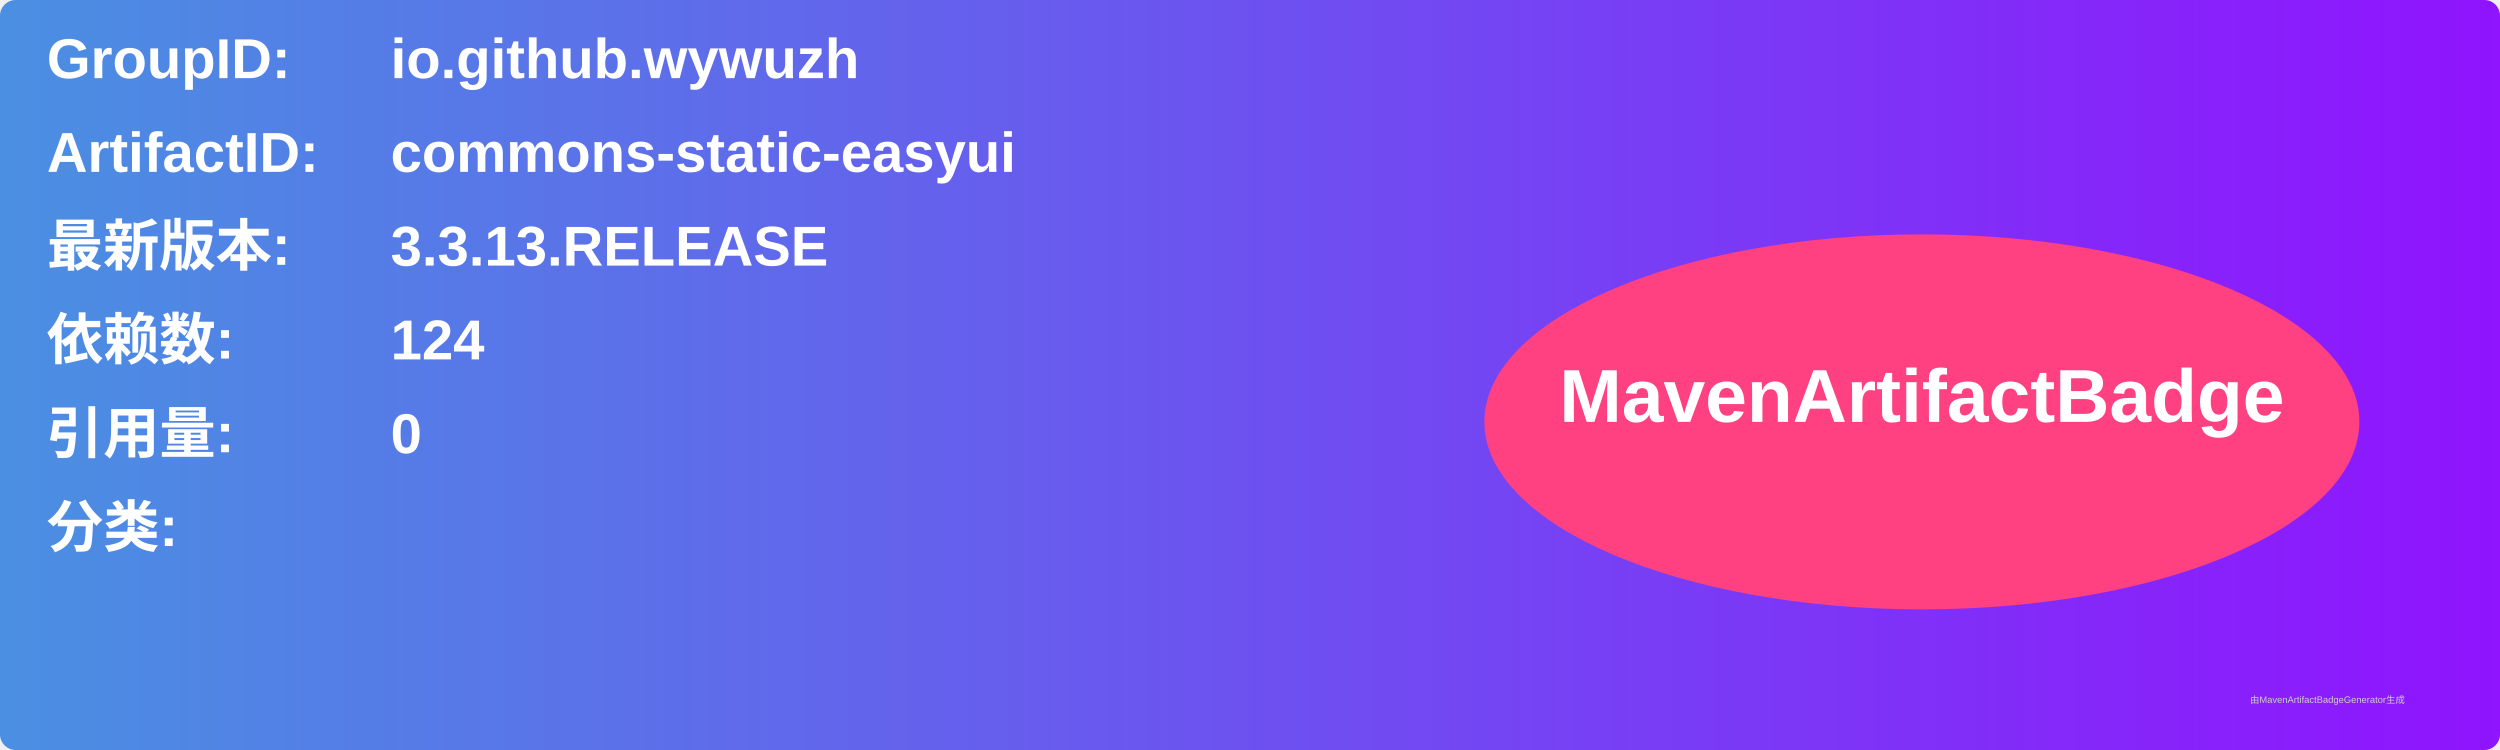
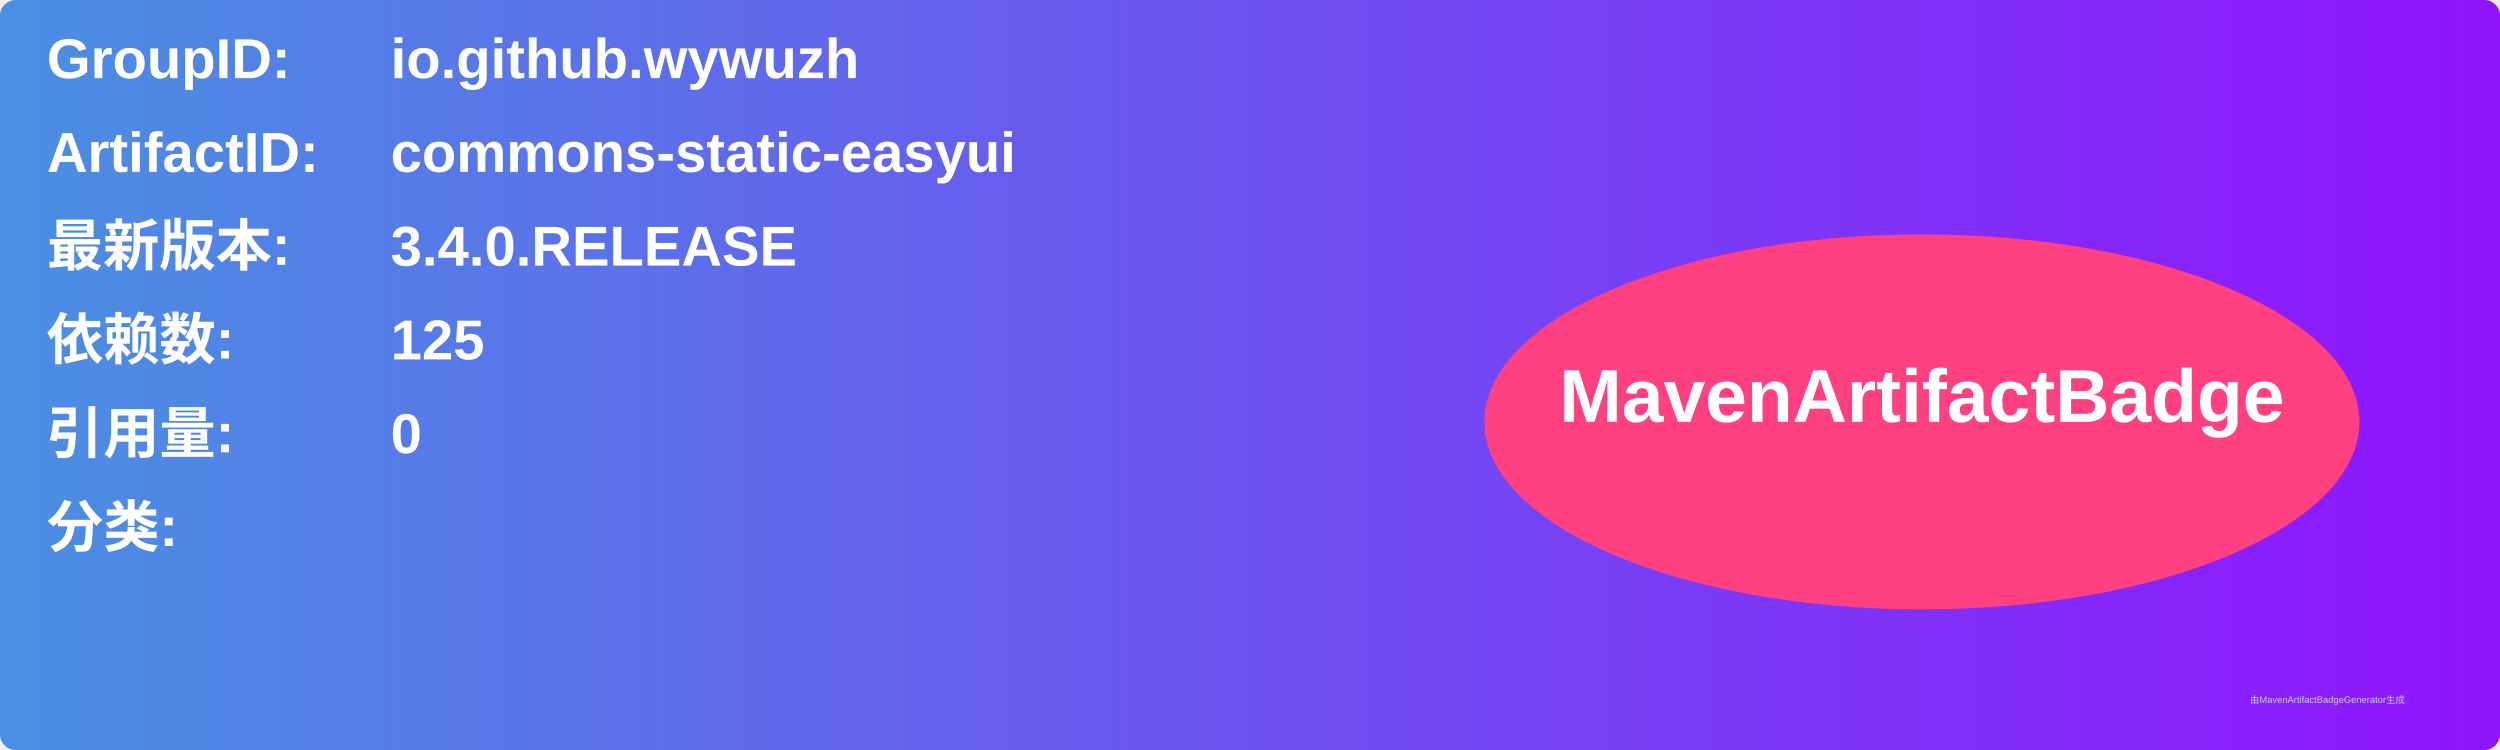
<svg xmlns="http://www.w3.org/2000/svg" width="800" height="240" viewBox="0 0 800 240">
  <linearGradient id="grad" x1="0%" y1="0%" x2="100%" y2="0%">
    <stop offset="0%" stop-color="#4a90e2" />
    <stop offset="100%" stop-color="#9013fe" />
  </linearGradient>
  <rect width="100%" height="100%" rx="5" ry="5" fill="url(#grad)" />
  <g transform="translate(15, 15)">
    <text x="0" y="10" font-family="Arial" font-size="18" fill="white" font-weight="bold" width="260">GroupID:</text>
    <text x="110" y="10" font-family="Arial" font-size="18" fill="white" font-weight="bold" width="460">io.github.wywuzh</text>
    <text x="0" y="40" font-family="Arial" font-size="18" fill="white" font-weight="bold" width="260">ArtifactID:</text>
    <text x="110" y="40" font-family="Arial" font-size="18" fill="white" font-weight="bold" width="460">commons-static-easyui</text>
    <text x="0" y="70" font-family="Arial" font-size="18" fill="white" font-weight="bold">最新版本:</text>
    <text x="110" y="70" font-family="Arial" font-size="18" fill="white" font-weight="bold">
-       <tspan font-weight="bold">3.3.13.RELEASE</tspan>
+       <tspan font-weight="bold">3.4.0.RELEASE</tspan>
    </text>
    <text x="0" y="100" font-family="Arial" font-size="18" fill="white" font-weight="bold">依赖数: </text>
    <text x="110" y="100" font-family="Arial" font-size="18" fill="white">
-       <tspan font-weight="bold">124</tspan>
+       <tspan font-weight="bold">125</tspan>
    </text>
    <text x="0" y="130" font-family="Arial" font-size="18" fill="white" font-weight="bold">引用量: </text>
    <text x="110" y="130" font-family="Arial" font-size="18" fill="white">
      <tspan font-weight="bold">0</tspan>
    </text>
    <text x="0" y="160" font-family="Arial" font-size="18" fill="white" font-weight="bold">分类:</text>
    <text x="10" y="190" font-family="Arial" font-size="10" fill="white">
      <tspan font-weight="bold" />
    </text>
    <ellipse cx="600" cy="120" rx="140" ry="60" fill="#ff4081" />
    <text x="600" y="120" text-anchor="middle" font-family="Arial" font-size="24" fill="white" font-weight="bold">MavenArtifactBadge</text>
  </g>
  <text x="720" y="225" font-family="Arial" font-size="3" fill="#d0d0d0">由MavenArtifactBadgeGenerator生成</text>
</svg>
